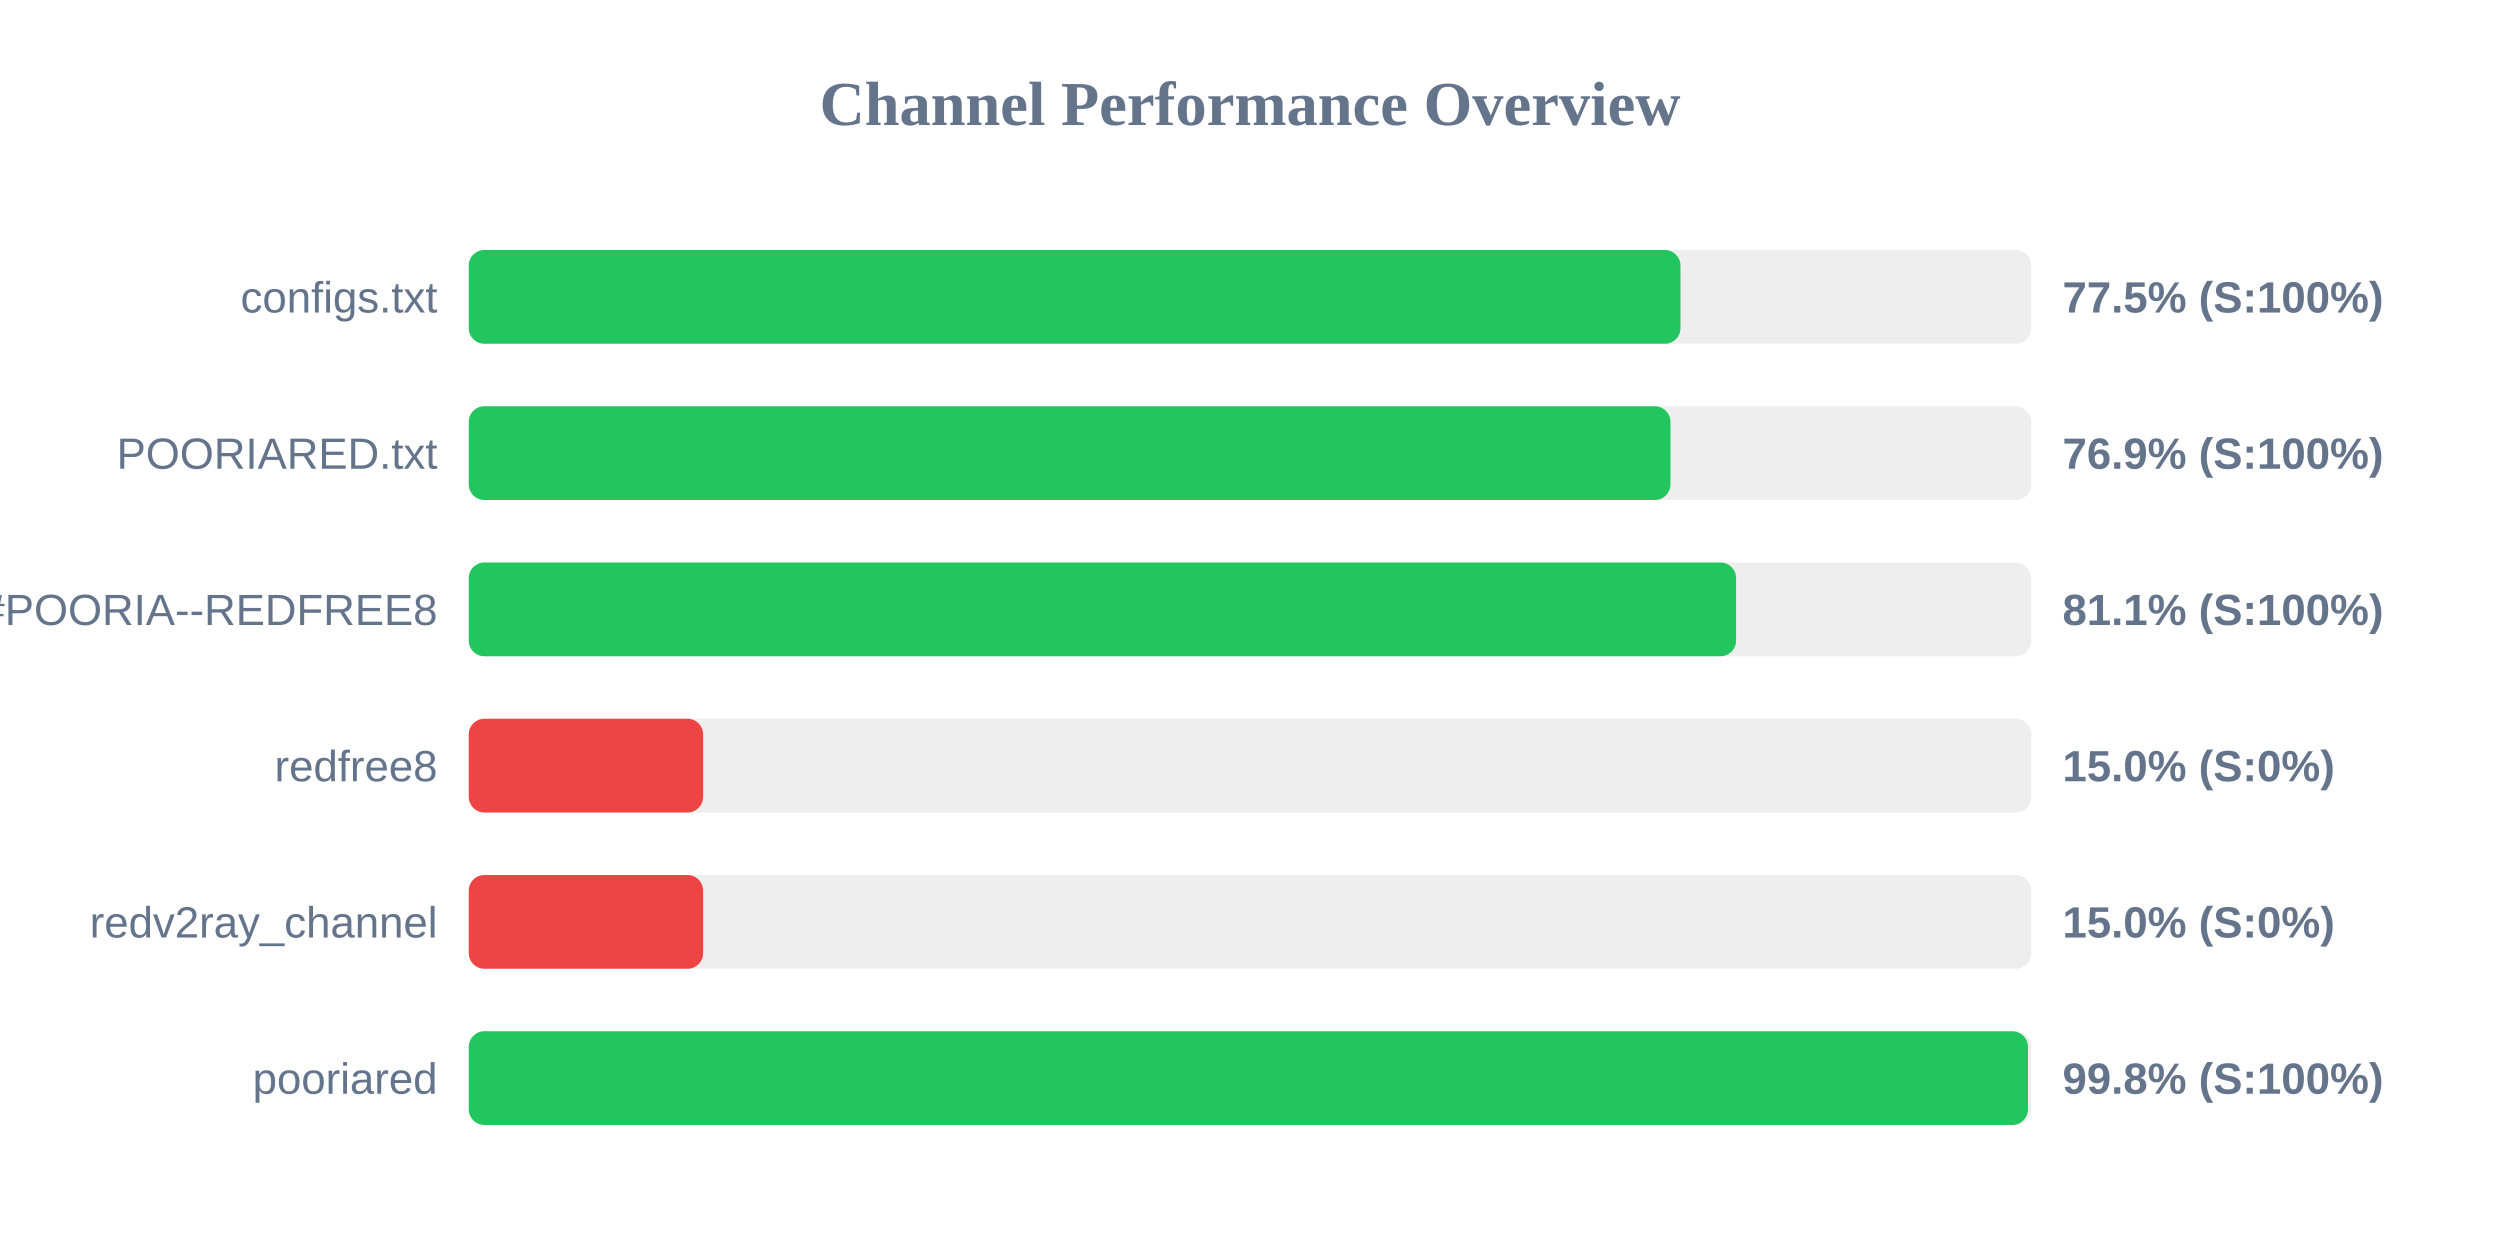
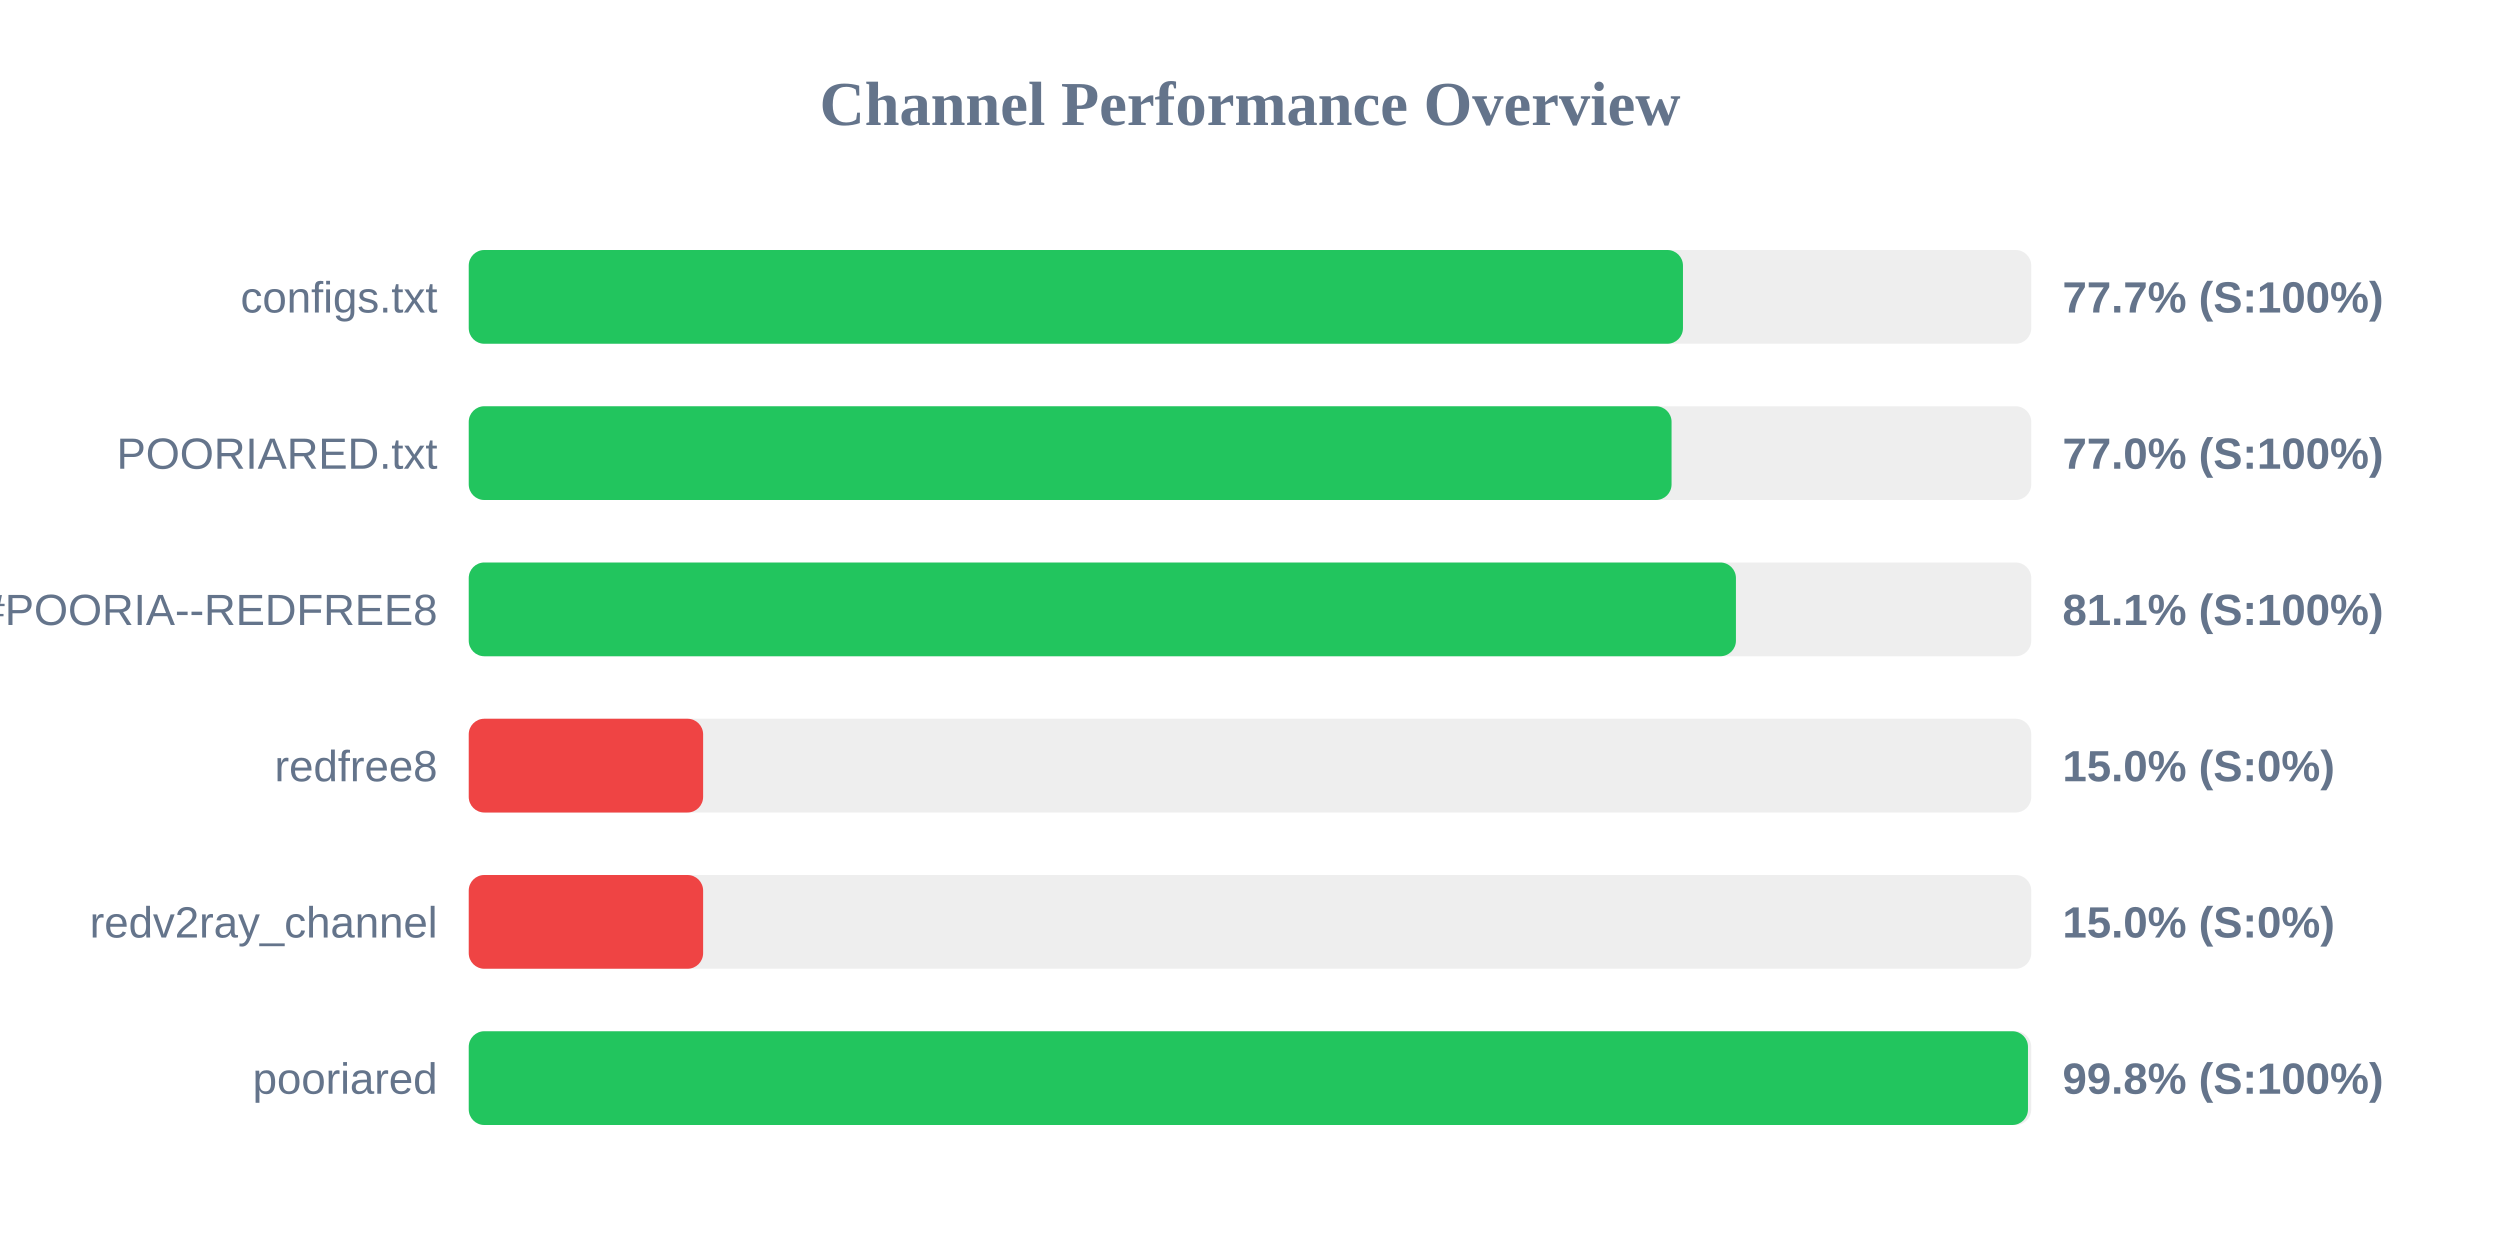
<svg xmlns="http://www.w3.org/2000/svg" width="800" height="400" version="1.1">
  <style>
        .row { font: 14px Arial; fill: #64748b; }
        .score { font: bold 14px Arial; fill: #64748b; }
    </style>
  <text x="400" y="40" text-anchor="middle" font-size="20px" font-weight="bold" fill="#64748b">Channel Performance Overview</text>
  <rect x="150" y="80" width="500" height="30" fill="#eee" rx="5" />
-   <rect x="150" y="80" width="387.75" height="30" fill="#22c55e" rx="5" />
+   <rect x="150" y="80" width="388.55" height="30" fill="#22c55e" rx="5" />
  <text x="140" y="100" text-anchor="end" class="row">configs.txt</text>
-   <text x="660" y="100" text-anchor="start" class="score">77.5% (S:100%)</text>
+   <text x="660" y="100" text-anchor="start" class="score">77.7% (S:100%)</text>
  <rect x="150" y="130" width="500" height="30" fill="#eee" rx="5" />
-   <rect x="150" y="130" width="384.55" height="30" fill="#22c55e" rx="5" />
+   <rect x="150" y="130" width="384.9" height="30" fill="#22c55e" rx="5" />
  <text x="140" y="150" text-anchor="end" class="row">POORIARED.txt</text>
-   <text x="660" y="150" text-anchor="start" class="score">76.9% (S:100%)</text>
+   <text x="660" y="150" text-anchor="start" class="score">77.0% (S:100%)</text>
  <rect x="150" y="180" width="500" height="30" fill="#eee" rx="5" />
-   <rect x="150" y="180" width="405.55" height="30" fill="#22c55e" rx="5" />
+   <rect x="150" y="180" width="405.5" height="30" fill="#22c55e" rx="5" />
  <text x="140" y="200" text-anchor="end" class="row">POORIA--REDFREE8.txt#POORIA--REDFREE8</text>
  <text x="660" y="200" text-anchor="start" class="score">81.1% (S:100%)</text>
  <rect x="150" y="230" width="500" height="30" fill="#eee" rx="5" />
  <rect x="150" y="230" width="75.0" height="30" fill="#ef4444" rx="5" />
  <text x="140" y="250" text-anchor="end" class="row">redfree8</text>
  <text x="660" y="250" text-anchor="start" class="score">15.0% (S:0%)</text>
  <rect x="150" y="280" width="500" height="30" fill="#eee" rx="5" />
  <rect x="150" y="280" width="75.0" height="30" fill="#ef4444" rx="5" />
  <text x="140" y="300" text-anchor="end" class="row">redv2ray_channel</text>
  <text x="660" y="300" text-anchor="start" class="score">15.0% (S:0%)</text>
  <rect x="150" y="330" width="500" height="30" fill="#eee" rx="5" />
  <rect x="150" y="330" width="498.95" height="30" fill="#22c55e" rx="5" />
  <text x="140" y="350" text-anchor="end" class="row">pooriared</text>
  <text x="660" y="350" text-anchor="start" class="score">99.8% (S:100%)</text>
</svg>
